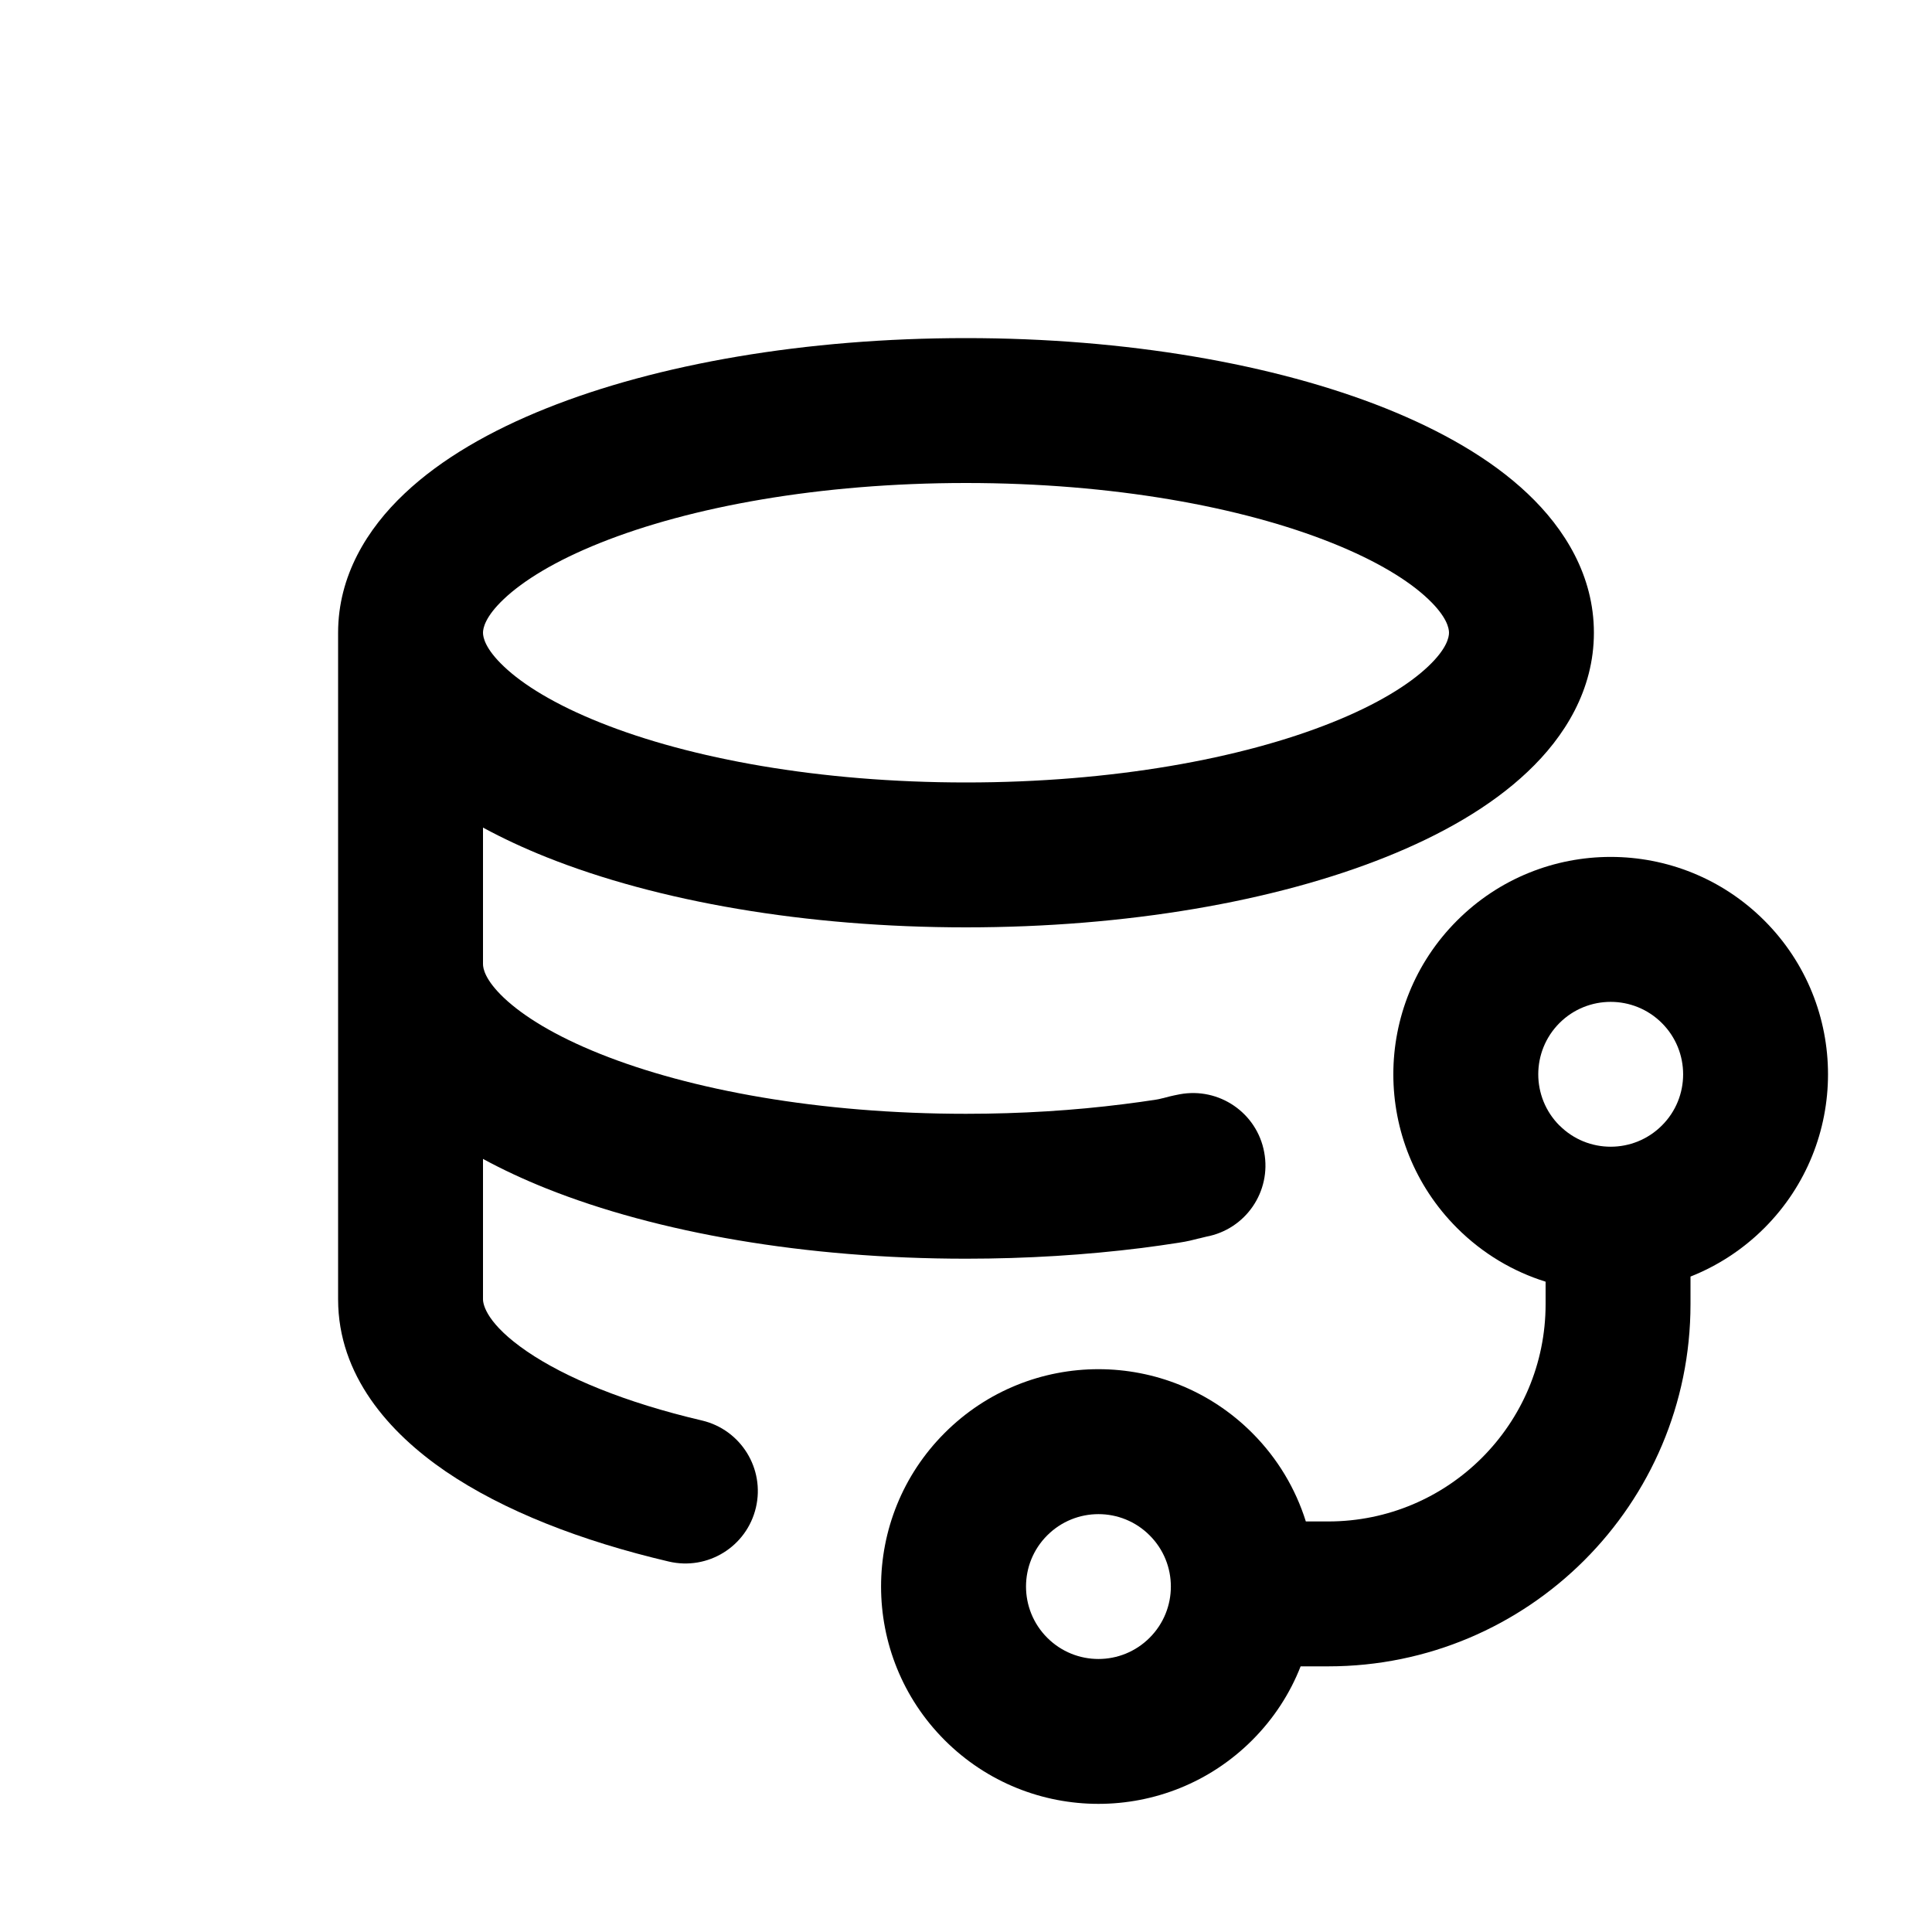
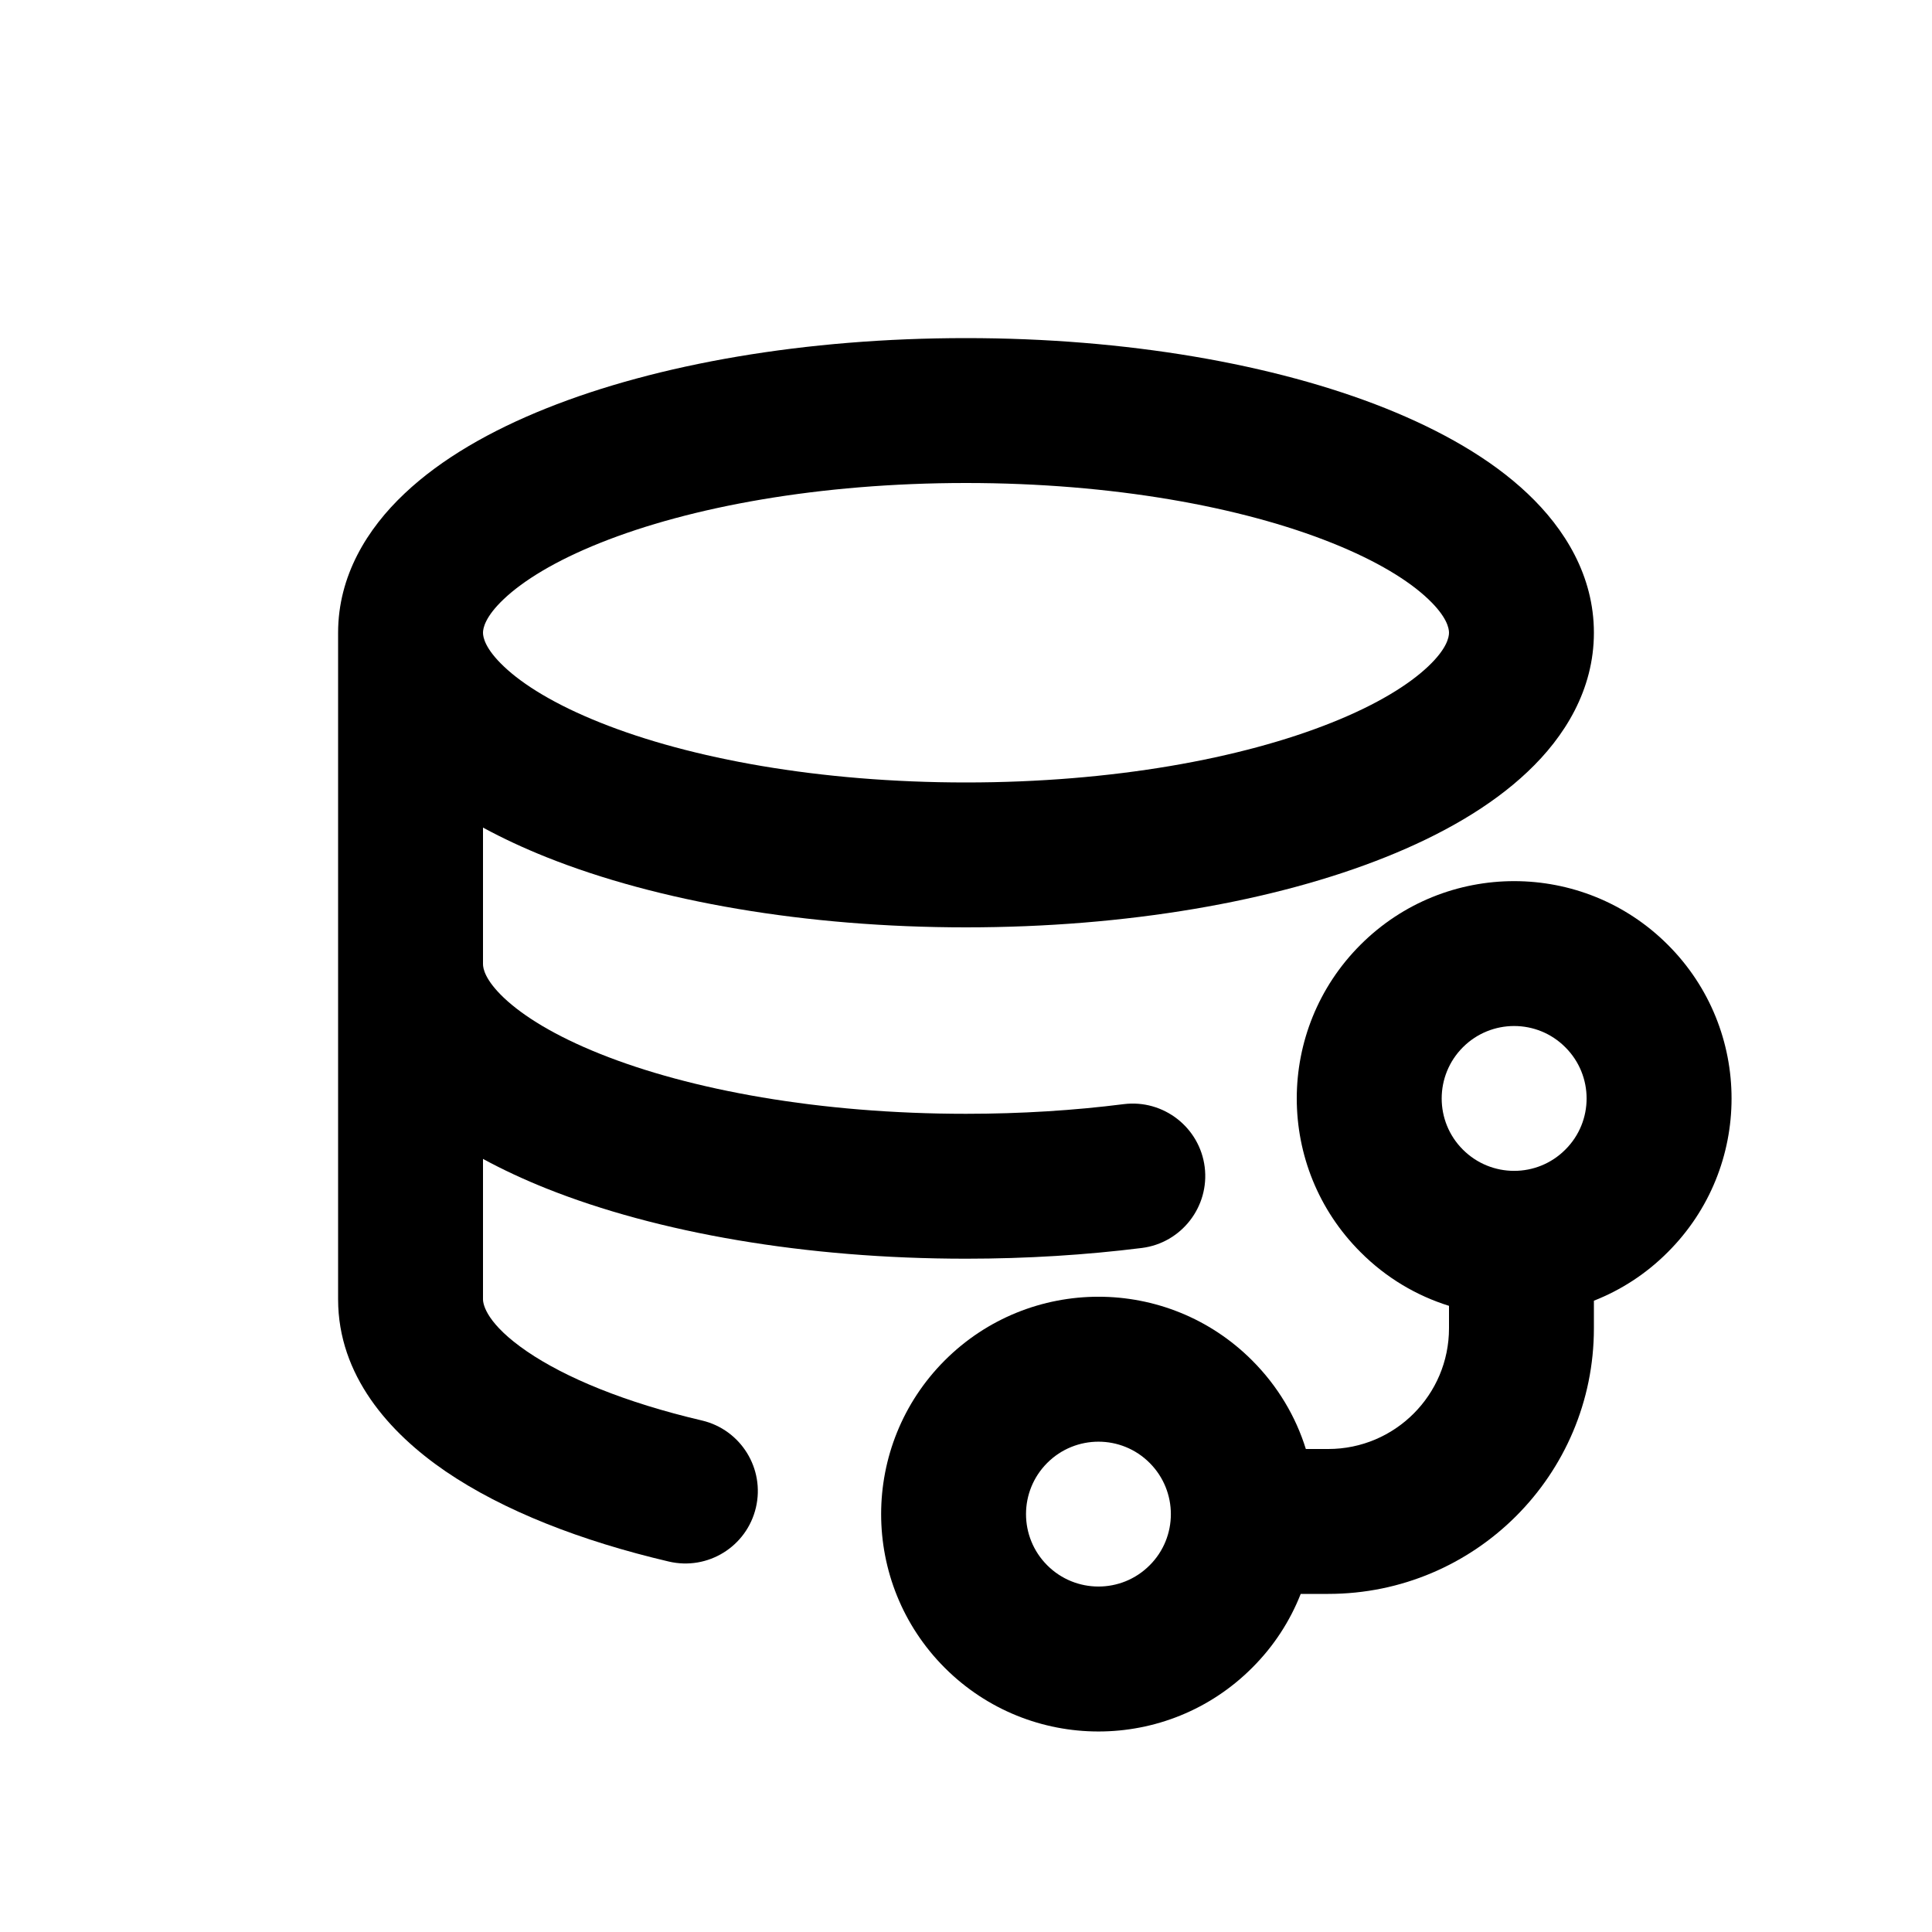
<svg xmlns="http://www.w3.org/2000/svg" viewBox="0 0 20 20">
-   <path fill-rule="evenodd" d="M5.656 8.873c-.23-.092-.45-.194-.656-.306v1.413c0 .045.02.163.217.35.2.189.528.393.996.58.931.373 2.27.62 3.787.62.571 0 1.12-.035 1.633-.1.114-.014.226-.03.337-.047.023-.004.034-.006.06-.013l.01-.002c.035-.01.093-.025.172-.04.408-.076.8.192.875.6.076.407-.192.798-.6.874l-.069.017-.01.002c-.05.013-.114.03-.208.044-.125.02-.252.037-.38.054-.577.072-1.188.111-1.82.111-1.659 0-3.195-.268-4.344-.727-.23-.092-.45-.194-.656-.306v1.453c0 .059.043.258.457.541.396.27 1.011.527 1.81.714.402.095.653.498.558.902-.095.403-.498.653-.902.558-.904-.212-1.711-.525-2.312-.935-.583-.399-1.111-.992-1.111-1.78v-6.9c0-.59.302-1.077.687-1.44.382-.362.896-.654 1.469-.883 1.149-.46 2.685-.727 4.344-.727 1.659 0 3.195.268 4.344.727.573.23 1.087.52 1.47.883.384.363.686.85.686 1.44s-.302 1.077-.687 1.44c-.382.362-.896.654-1.469.883-1.149.46-2.685.727-4.344.727-1.659 0-3.195-.268-4.344-.727Zm-.656-2.323c0-.045.02-.164.217-.35.2-.189.528-.393.996-.58.931-.373 2.27-.62 3.787-.62s2.855.247 3.787.62c.468.187.797.391.996.58.197.186.217.305.217.35 0 .045-.02.164-.217.35-.2.189-.528.393-.996.58-.932.373-2.27.62-3.787.62s-2.856-.247-3.787-.62c-.468-.187-.797-.391-.996-.58-.197-.186-.217-.305-.217-.35Z" />
-   <path fill-rule="evenodd" d="M15.083 9.53c-.879.879-.879 2.303 0 3.182.266.266.581.451.917.556v.232c0 1.243-1.008 2.25-2.25 2.25h-.232c-.105-.335-.29-.651-.556-.917-.879-.879-2.303-.879-3.182 0-.879.878-.879 2.303 0 3.182.879.878 2.303.878 3.182 0 .225-.225.393-.486.502-.765h.286c2.07 0 3.75-1.679 3.75-3.75v-.285c.278-.11.54-.278.765-.503.878-.879.878-2.303 0-3.182-.879-.879-2.304-.879-3.182 0Zm1.06 2.121c-.292-.293-.292-.767 0-1.06.293-.293.768-.293 1.061 0 .293.293.293.768 0 1.06-.293.293-.768.293-1.06 0Zm-5.302 5.303c-.293-.293-.293-.768 0-1.06.293-.293.768-.293 1.06 0 .293.292.293.767 0 1.06-.293.293-.767.293-1.06 0Z" />
+   <path fill-rule="evenodd" d="M5.656 8.873c-.23-.092-.45-.194-.656-.306v1.413c0 .045.02.163.217.35.2.189.528.393.996.58.931.373 2.27.62 3.787.62.571 0 1.12-.035 1.633-.1.41-.051.786.24.838.651.051.41-.24.786-.651.838-.577.072-1.188.111-1.82.111-1.659 0-3.195-.268-4.344-.727-.23-.092-.45-.194-.656-.306v1.453c0 .059.043.258.457.541.396.27 1.011.527 1.81.714.402.095.653.498.558.902-.095.403-.498.653-.902.558-.904-.212-1.711-.525-2.312-.935-.583-.399-1.111-.992-1.111-1.78v-6.9c0-.59.302-1.077.687-1.44.382-.362.896-.654 1.469-.883 1.149-.46 2.685-.727 4.344-.727 1.659 0 3.195.268 4.344.727.573.23 1.087.52 1.47.883.384.363.686.85.686 1.44s-.302 1.077-.687 1.44c-.382.362-.896.654-1.469.883-1.149.46-2.685.727-4.344.727-1.659 0-3.195-.268-4.344-.727Zm-.656-2.323c0-.045.02-.164.217-.35.2-.189.528-.393.996-.58.931-.373 2.27-.62 3.787-.62s2.855.247 3.787.62c.468.187.797.391.996.58.197.186.217.305.217.35 0 .045-.02.164-.217.35-.2.189-.528.393-.996.58-.932.373-2.27.62-3.787.62s-2.856-.247-3.787-.62c-.468-.187-.797-.391-.996-.58-.197-.186-.217-.305-.217-.35Z" />
+   <path fill-rule="evenodd" d="M9.78 14.083c-.878.879-.878 2.303 0 3.182.879.879 2.304.879 3.182 0 .226-.225.393-.486.503-.765h.285c1.519 0 2.75-1.231 2.75-2.75v-.285c.279-.11.54-.277.765-.503.88-.878.88-2.303 0-3.182-.878-.878-2.303-.878-3.181 0-.88.879-.88 2.304 0 3.182.265.266.58.451.916.556v.232c0 .69-.56 1.25-1.25 1.25h-.232c-.104-.335-.29-.651-.556-.917-.878-.879-2.303-.879-3.182 0Zm1.061 2.121c-.293-.293-.293-.767 0-1.06.293-.293.768-.293 1.06 0 .293.293.293.768 0 1.06-.292.293-.767.293-1.06 0Zm4.303-5.363c-.293.293-.293.768 0 1.06.293.293.768.293 1.06 0 .294-.292.294-.767 0-1.06-.292-.293-.767-.293-1.06 0Z" />
</svg>
